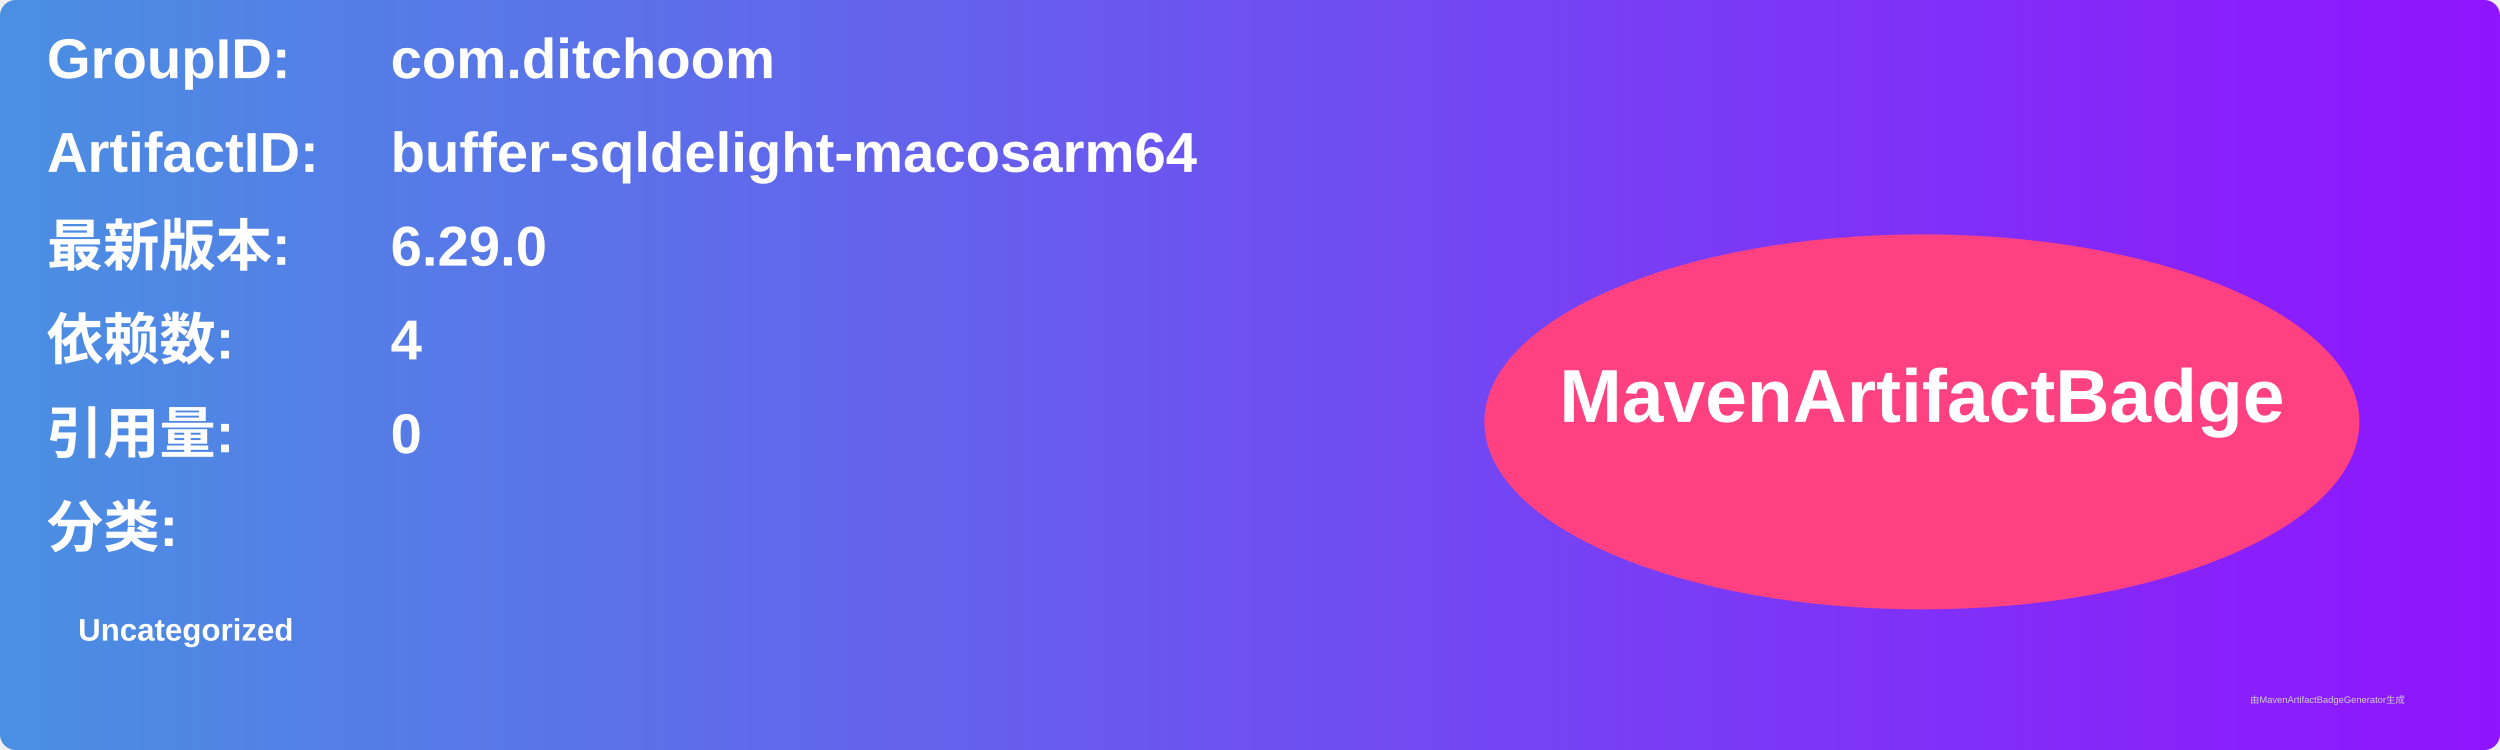
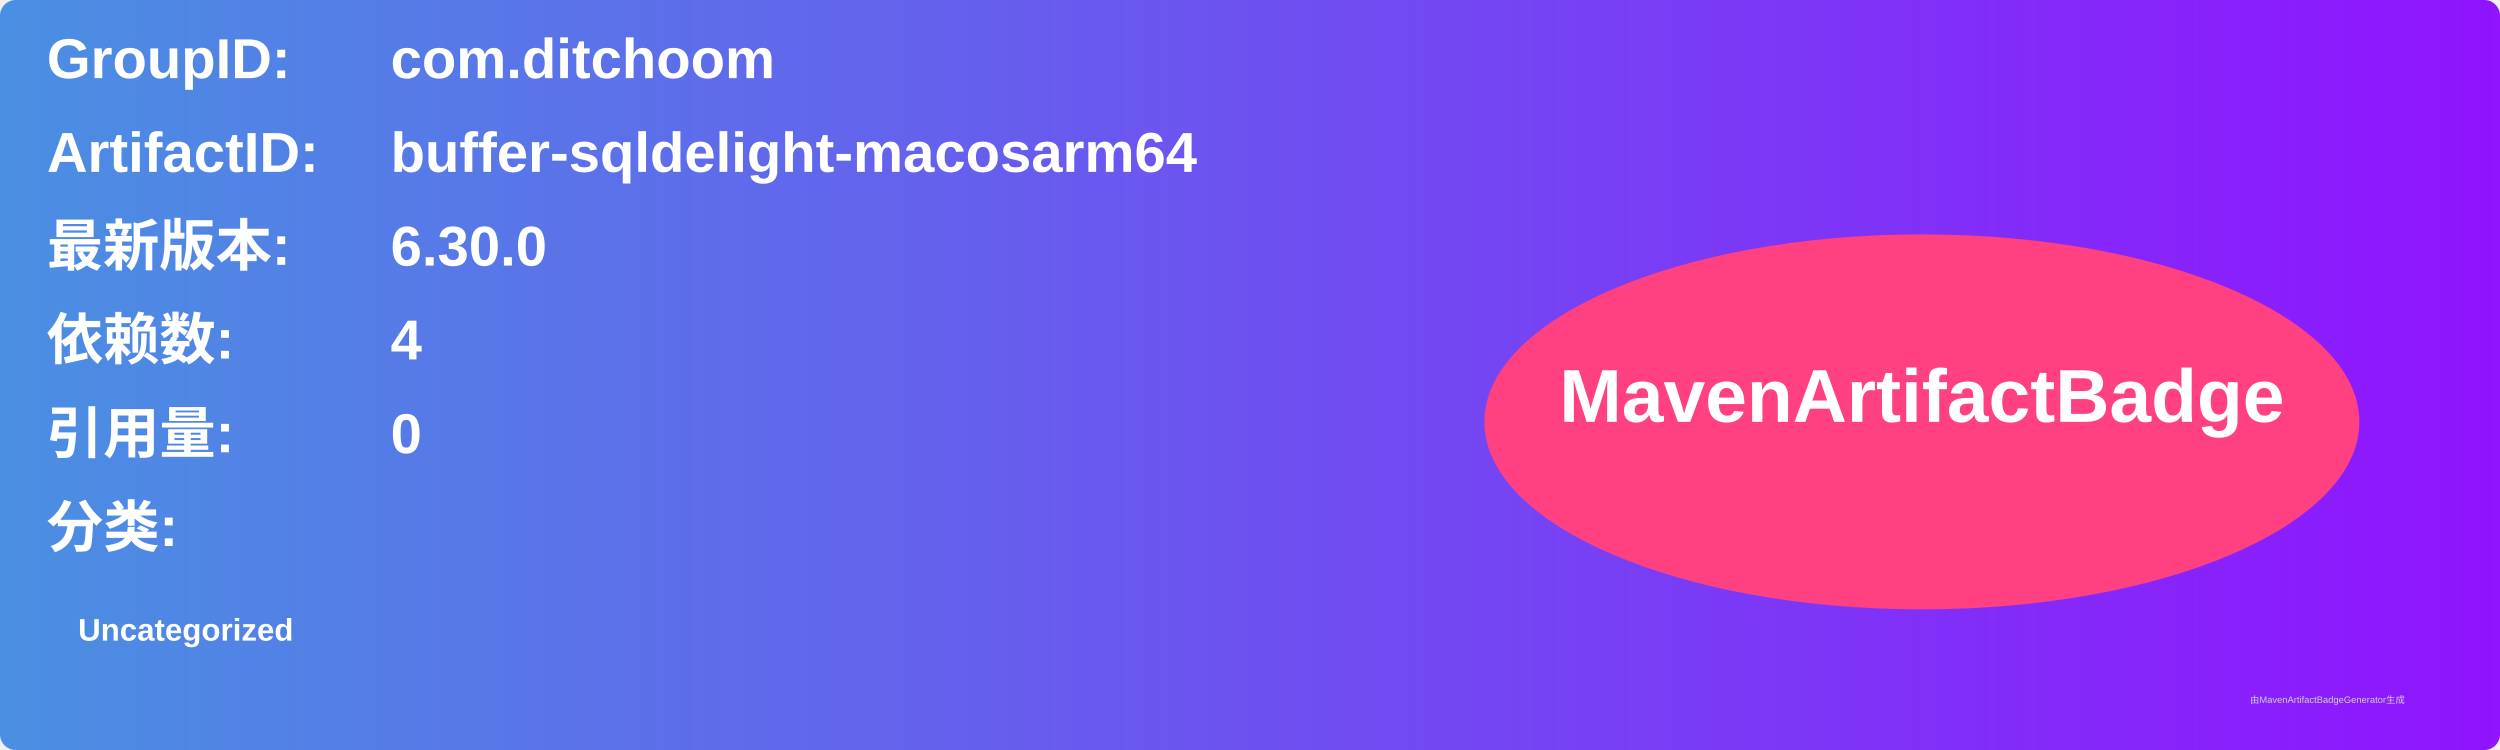
<svg xmlns="http://www.w3.org/2000/svg" width="800" height="240" viewBox="0 0 800 240">
  <linearGradient id="grad" x1="0%" y1="0%" x2="100%" y2="0%">
    <stop offset="0%" stop-color="#4a90e2" />
    <stop offset="100%" stop-color="#9013fe" />
  </linearGradient>
  <rect width="100%" height="100%" rx="5" ry="5" fill="url(#grad)" />
  <g transform="translate(15, 15)">
    <text x="0" y="10" font-family="Arial" font-size="18" fill="white" font-weight="bold" width="260">GroupID:</text>
    <text x="110" y="10" font-family="Arial" font-size="18" fill="white" font-weight="bold" width="460">com.ditchoom</text>
    <text x="0" y="40" font-family="Arial" font-size="18" fill="white" font-weight="bold" width="260">ArtifactID:</text>
    <text x="110" y="40" font-family="Arial" font-size="18" fill="white" font-weight="bold" width="460">buffer-sqldelight-macosarm64</text>
    <text x="0" y="70" font-family="Arial" font-size="18" fill="white" font-weight="bold">最新版本:</text>
    <text x="110" y="70" font-family="Arial" font-size="18" fill="white" font-weight="bold">
-       <tspan font-weight="bold">6.29.0</tspan>
+       <tspan font-weight="bold">6.30.0</tspan>
    </text>
    <text x="0" y="100" font-family="Arial" font-size="18" fill="white" font-weight="bold">依赖数: </text>
    <text x="110" y="100" font-family="Arial" font-size="18" fill="white">
      <tspan font-weight="bold">4</tspan>
    </text>
    <text x="0" y="130" font-family="Arial" font-size="18" fill="white" font-weight="bold">引用量: </text>
    <text x="110" y="130" font-family="Arial" font-size="18" fill="white">
      <tspan font-weight="bold">0</tspan>
    </text>
    <text x="0" y="160" font-family="Arial" font-size="18" fill="white" font-weight="bold">分类:</text>
    <text x="10" y="190" font-family="Arial" font-size="10" fill="white">
      <tspan font-weight="bold">Uncategorized</tspan>
    </text>
    <ellipse cx="600" cy="120" rx="140" ry="60" fill="#ff4081" />
    <text x="600" y="120" text-anchor="middle" font-family="Arial" font-size="24" fill="white" font-weight="bold">MavenArtifactBadge</text>
  </g>
  <text x="720" y="225" font-family="Arial" font-size="3" fill="#d0d0d0">由MavenArtifactBadgeGenerator生成</text>
</svg>
